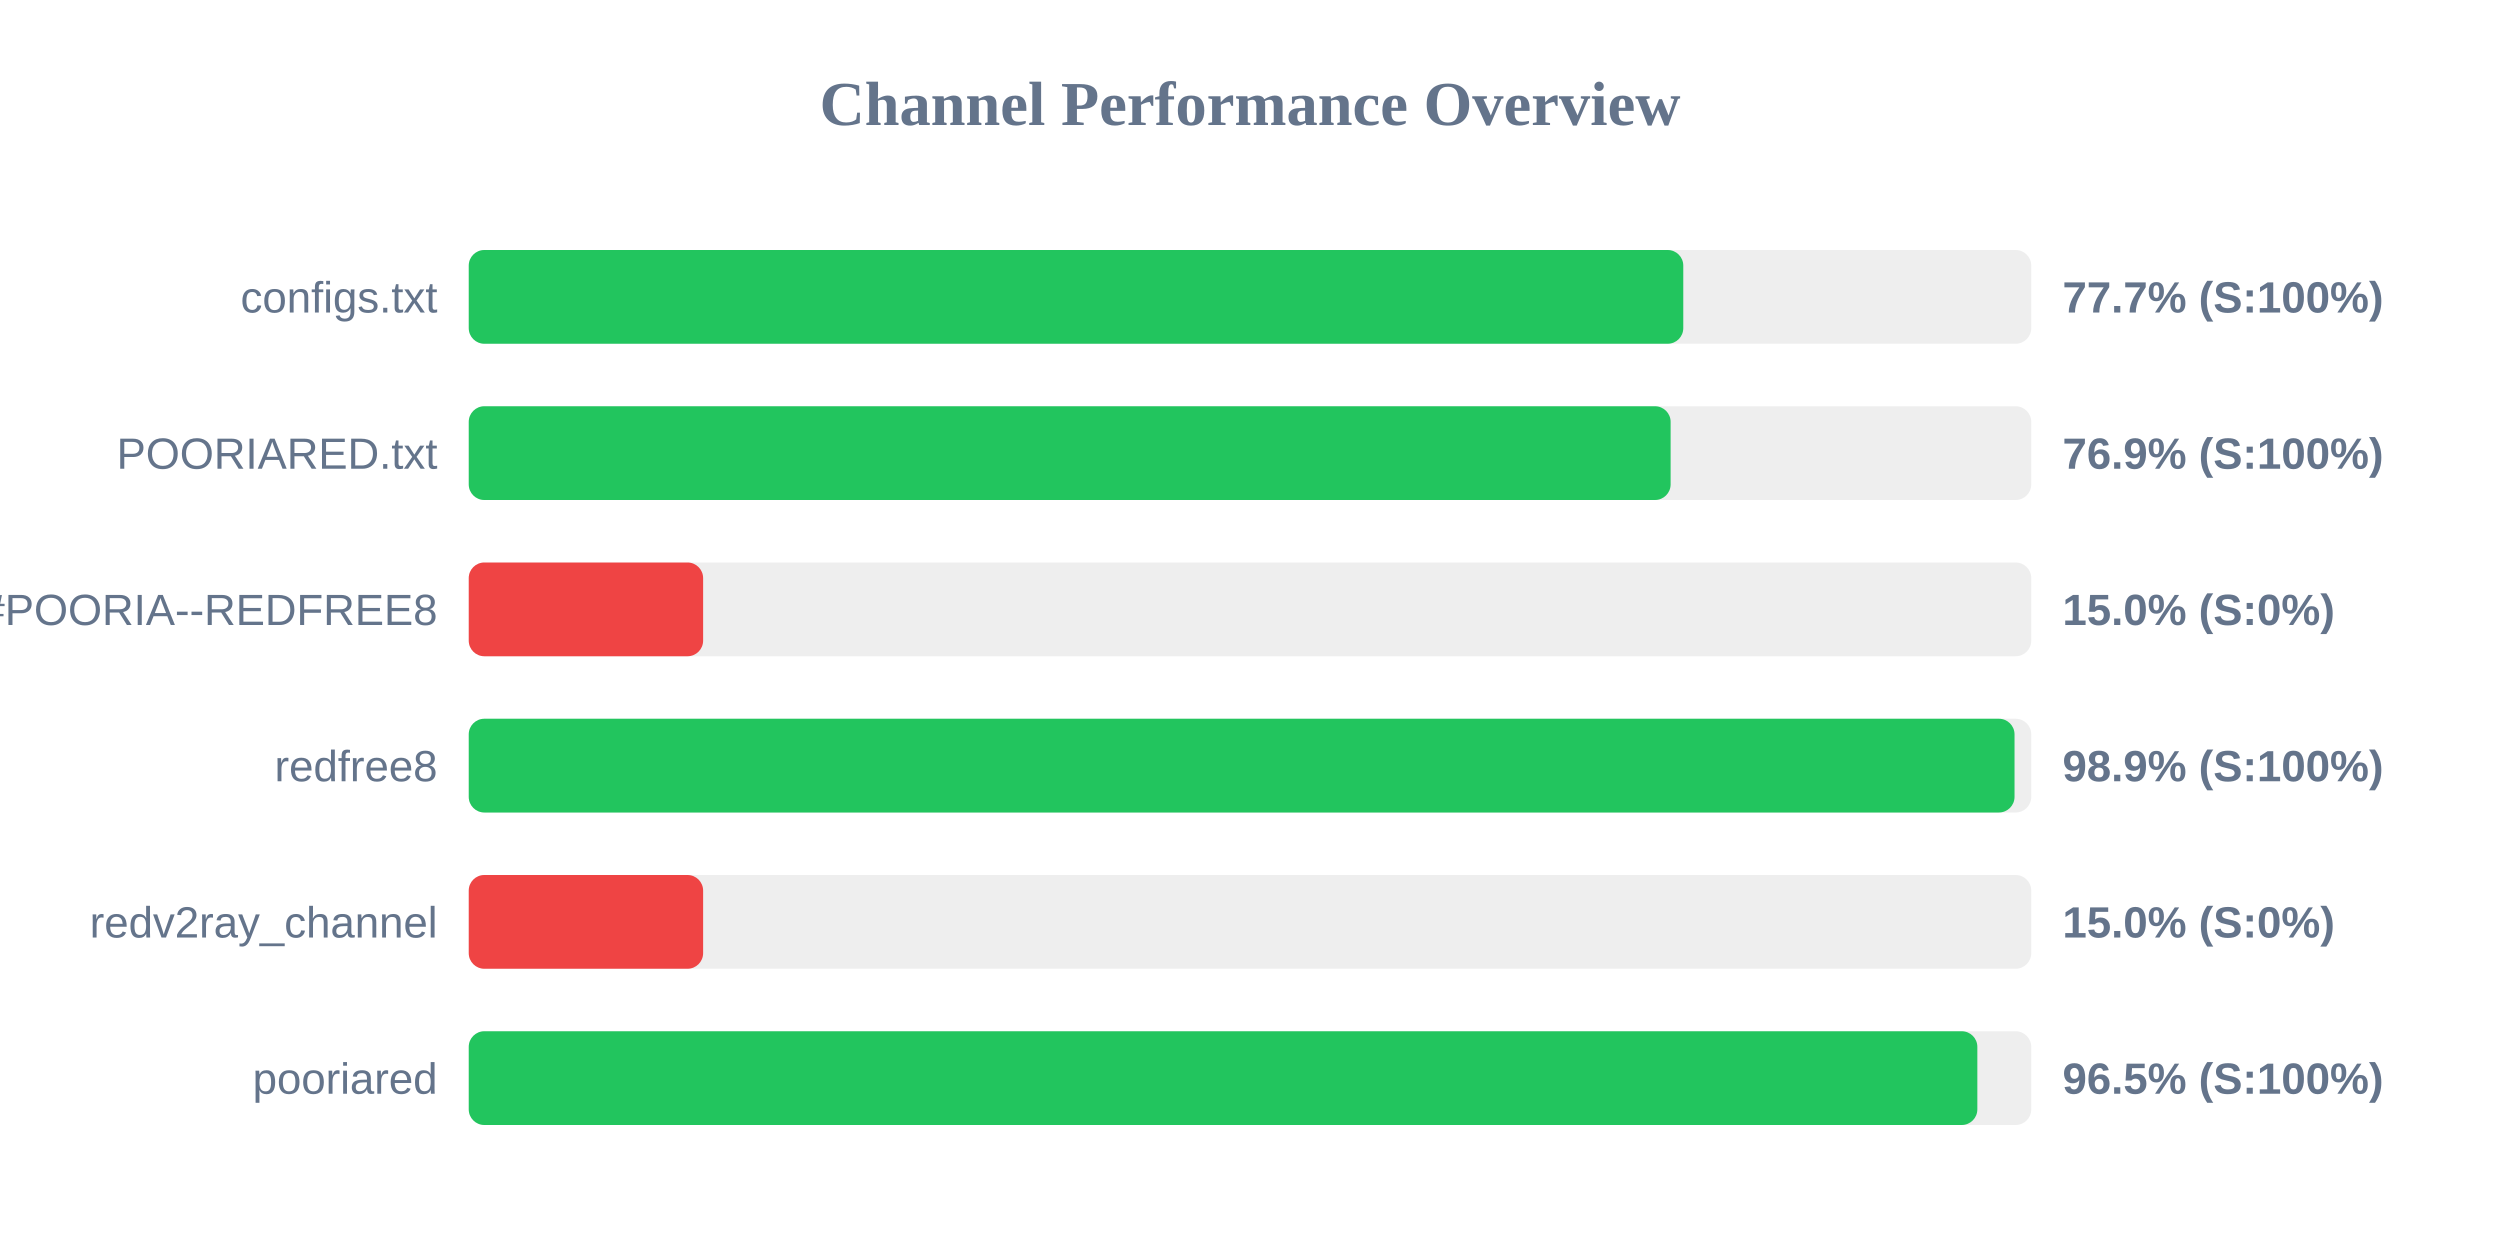
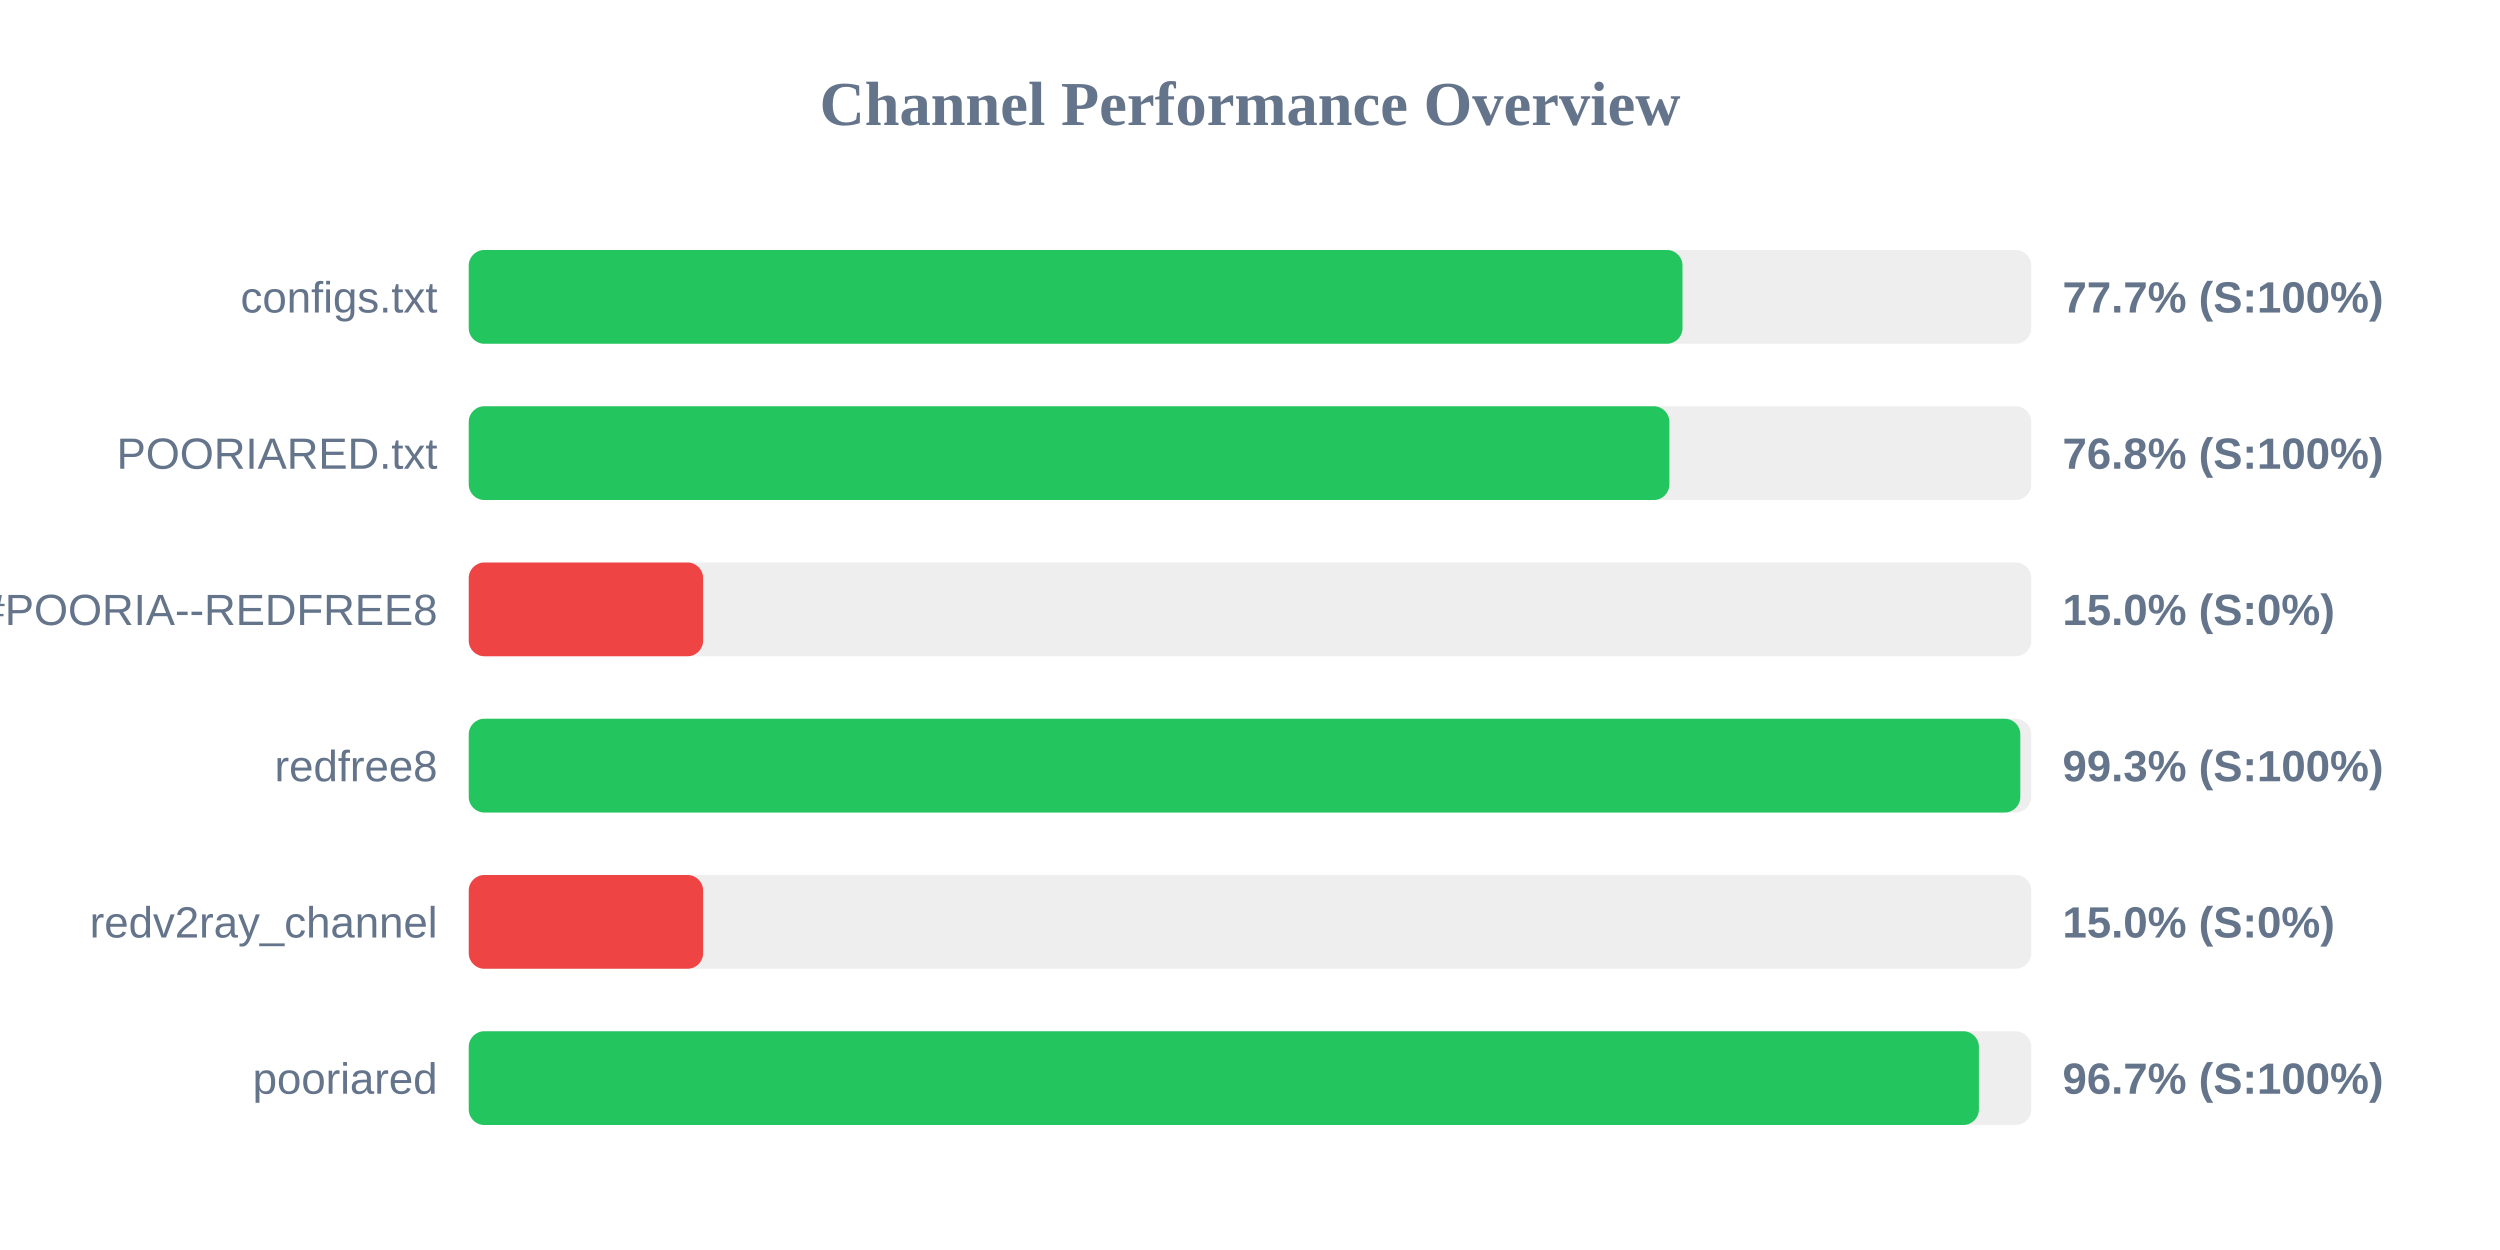
<svg xmlns="http://www.w3.org/2000/svg" width="800" height="400" version="1.1">
  <style>
        .row { font: 14px Arial; fill: #64748b; }
        .score { font: bold 14px Arial; fill: #64748b; }
    </style>
  <text x="400" y="40" text-anchor="middle" font-size="20px" font-weight="bold" fill="#64748b">Channel Performance Overview</text>
  <rect x="150" y="80" width="500" height="30" fill="#eee" rx="5" />
-   <rect x="150" y="80" width="388.65" height="30" fill="#22c55e" rx="5" />
+   <rect x="150" y="80" width="388.4" height="30" fill="#22c55e" rx="5" />
  <text x="140" y="100" text-anchor="end" class="row">configs.txt</text>
  <text x="660" y="100" text-anchor="start" class="score">77.7% (S:100%)</text>
  <rect x="150" y="130" width="500" height="30" fill="#eee" rx="5" />
-   <rect x="150" y="130" width="384.6" height="30" fill="#22c55e" rx="5" />
+   <rect x="150" y="130" width="384.2" height="30" fill="#22c55e" rx="5" />
  <text x="140" y="150" text-anchor="end" class="row">POORIARED.txt</text>
-   <text x="660" y="150" text-anchor="start" class="score">76.9% (S:100%)</text>
+   <text x="660" y="150" text-anchor="start" class="score">76.8% (S:100%)</text>
  <rect x="150" y="180" width="500" height="30" fill="#eee" rx="5" />
  <rect x="150" y="180" width="75.0" height="30" fill="#ef4444" rx="5" />
  <text x="140" y="200" text-anchor="end" class="row">POORIA--REDFREE8.txt#POORIA--REDFREE8</text>
  <text x="660" y="200" text-anchor="start" class="score">15.0% (S:0%)</text>
  <rect x="150" y="230" width="500" height="30" fill="#eee" rx="5" />
-   <rect x="150" y="230" width="494.65" height="30" fill="#22c55e" rx="5" />
+   <rect x="150" y="230" width="496.5" height="30" fill="#22c55e" rx="5" />
  <text x="140" y="250" text-anchor="end" class="row">redfree8</text>
-   <text x="660" y="250" text-anchor="start" class="score">98.9% (S:100%)</text>
+   <text x="660" y="250" text-anchor="start" class="score">99.3% (S:100%)</text>
  <rect x="150" y="280" width="500" height="30" fill="#eee" rx="5" />
  <rect x="150" y="280" width="75.0" height="30" fill="#ef4444" rx="5" />
  <text x="140" y="300" text-anchor="end" class="row">redv2ray_channel</text>
  <text x="660" y="300" text-anchor="start" class="score">15.0% (S:0%)</text>
  <rect x="150" y="330" width="500" height="30" fill="#eee" rx="5" />
-   <rect x="150" y="330" width="482.75" height="30" fill="#22c55e" rx="5" />
+   <rect x="150" y="330" width="483.25" height="30" fill="#22c55e" rx="5" />
  <text x="140" y="350" text-anchor="end" class="row">pooriared</text>
-   <text x="660" y="350" text-anchor="start" class="score">96.5% (S:100%)</text>
+   <text x="660" y="350" text-anchor="start" class="score">96.7% (S:100%)</text>
</svg>
